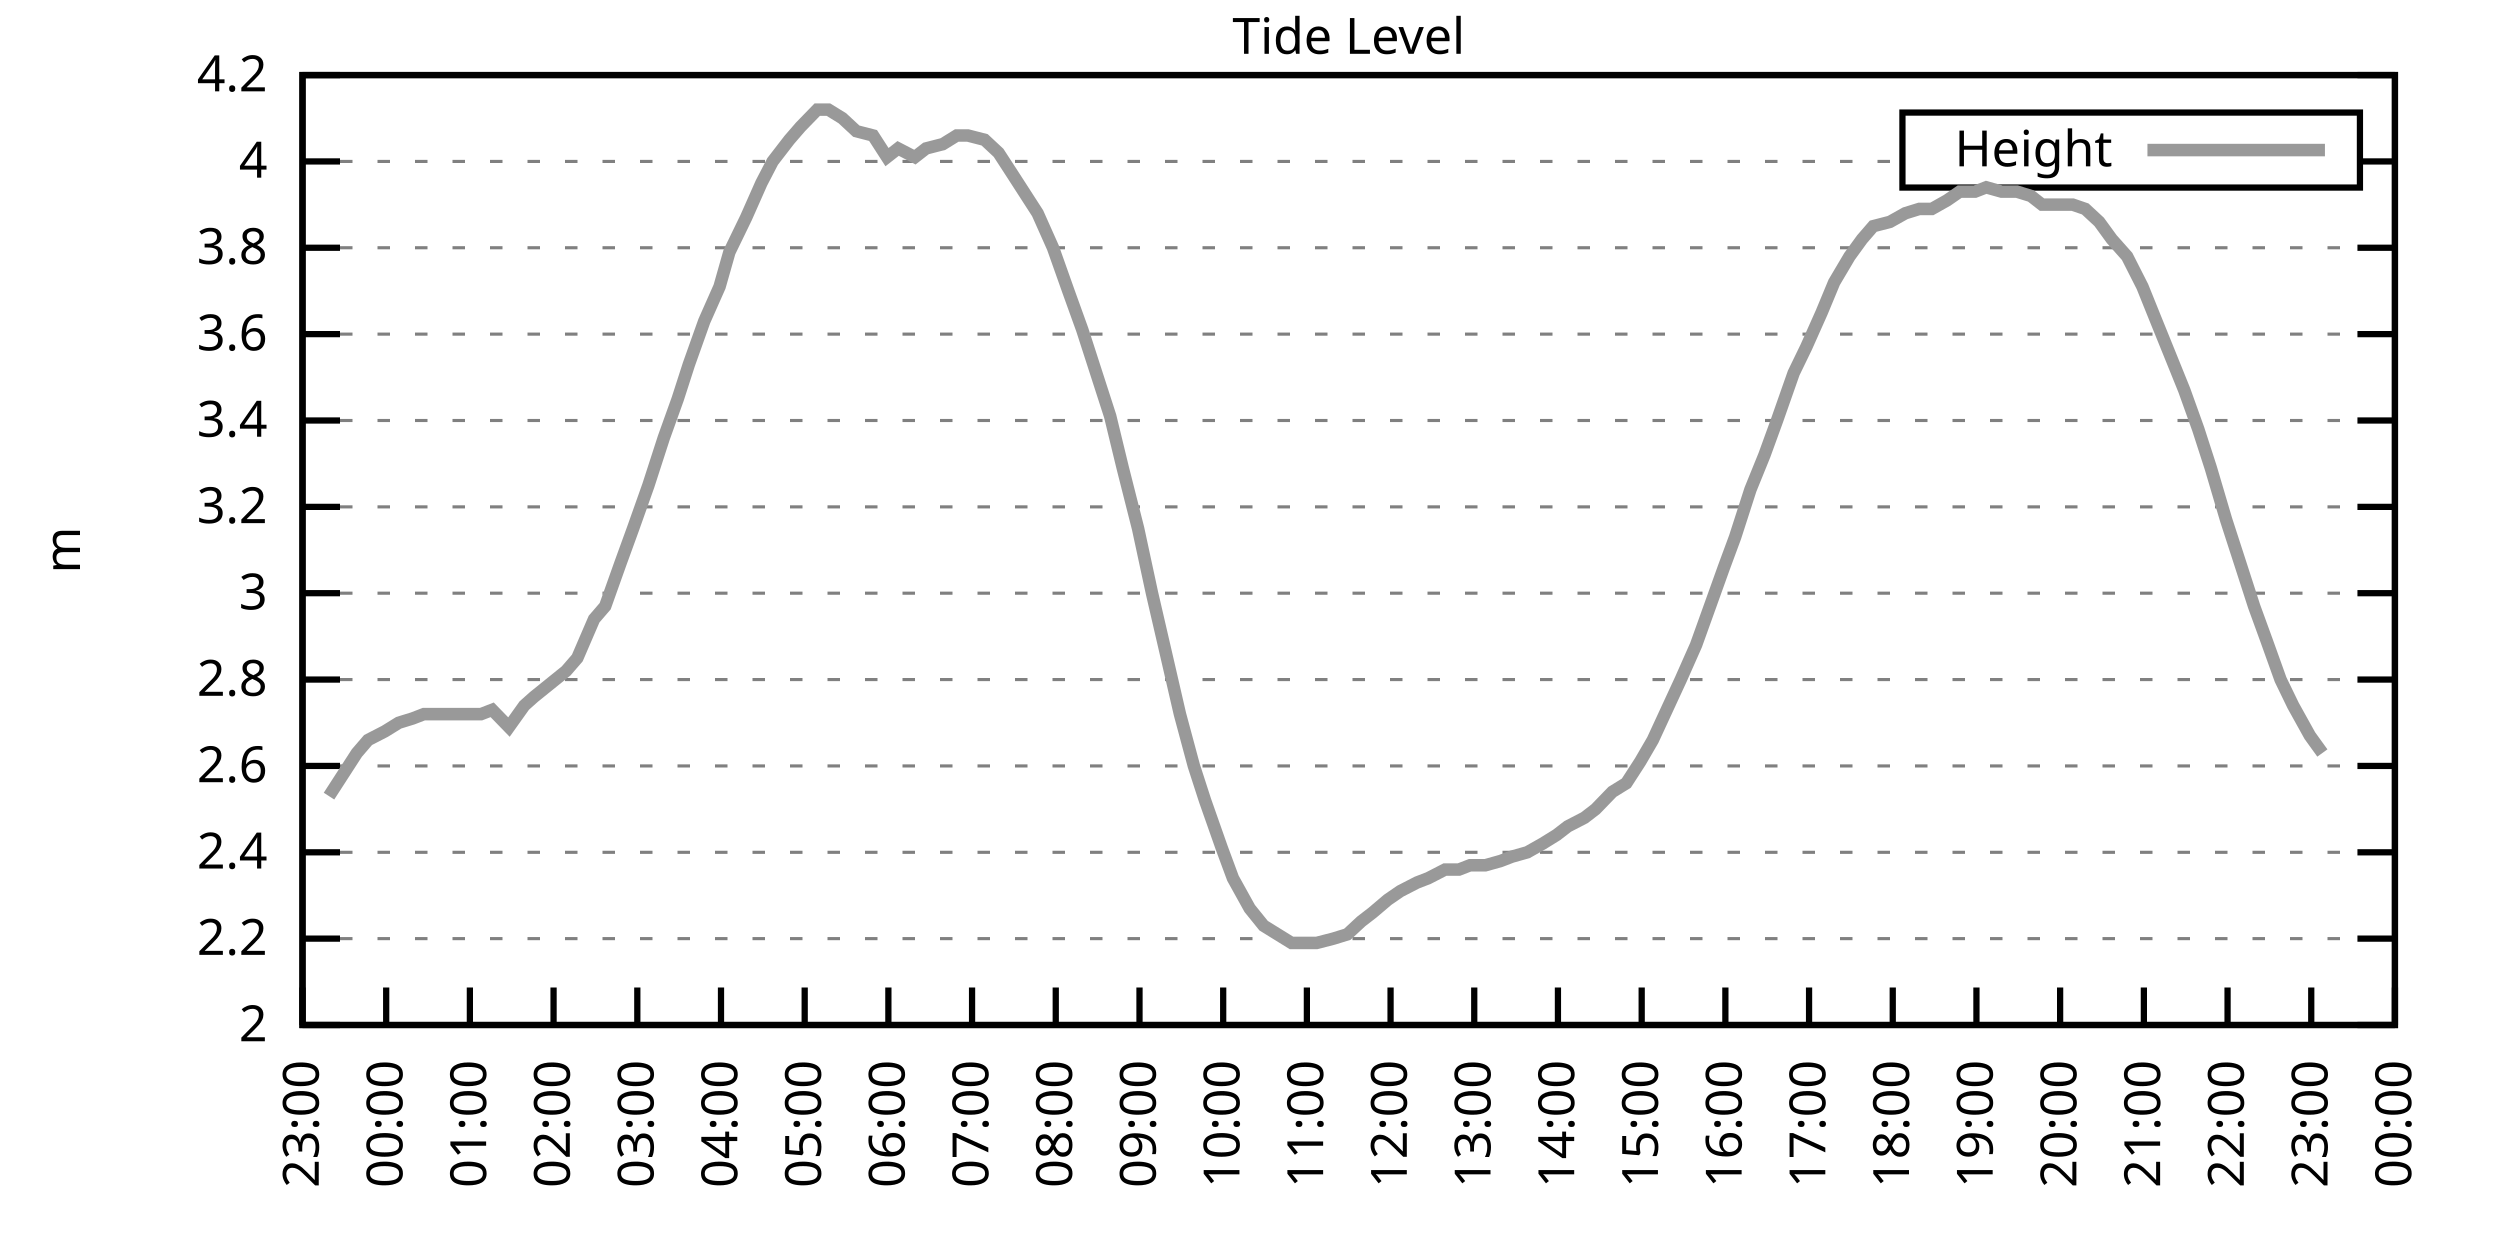
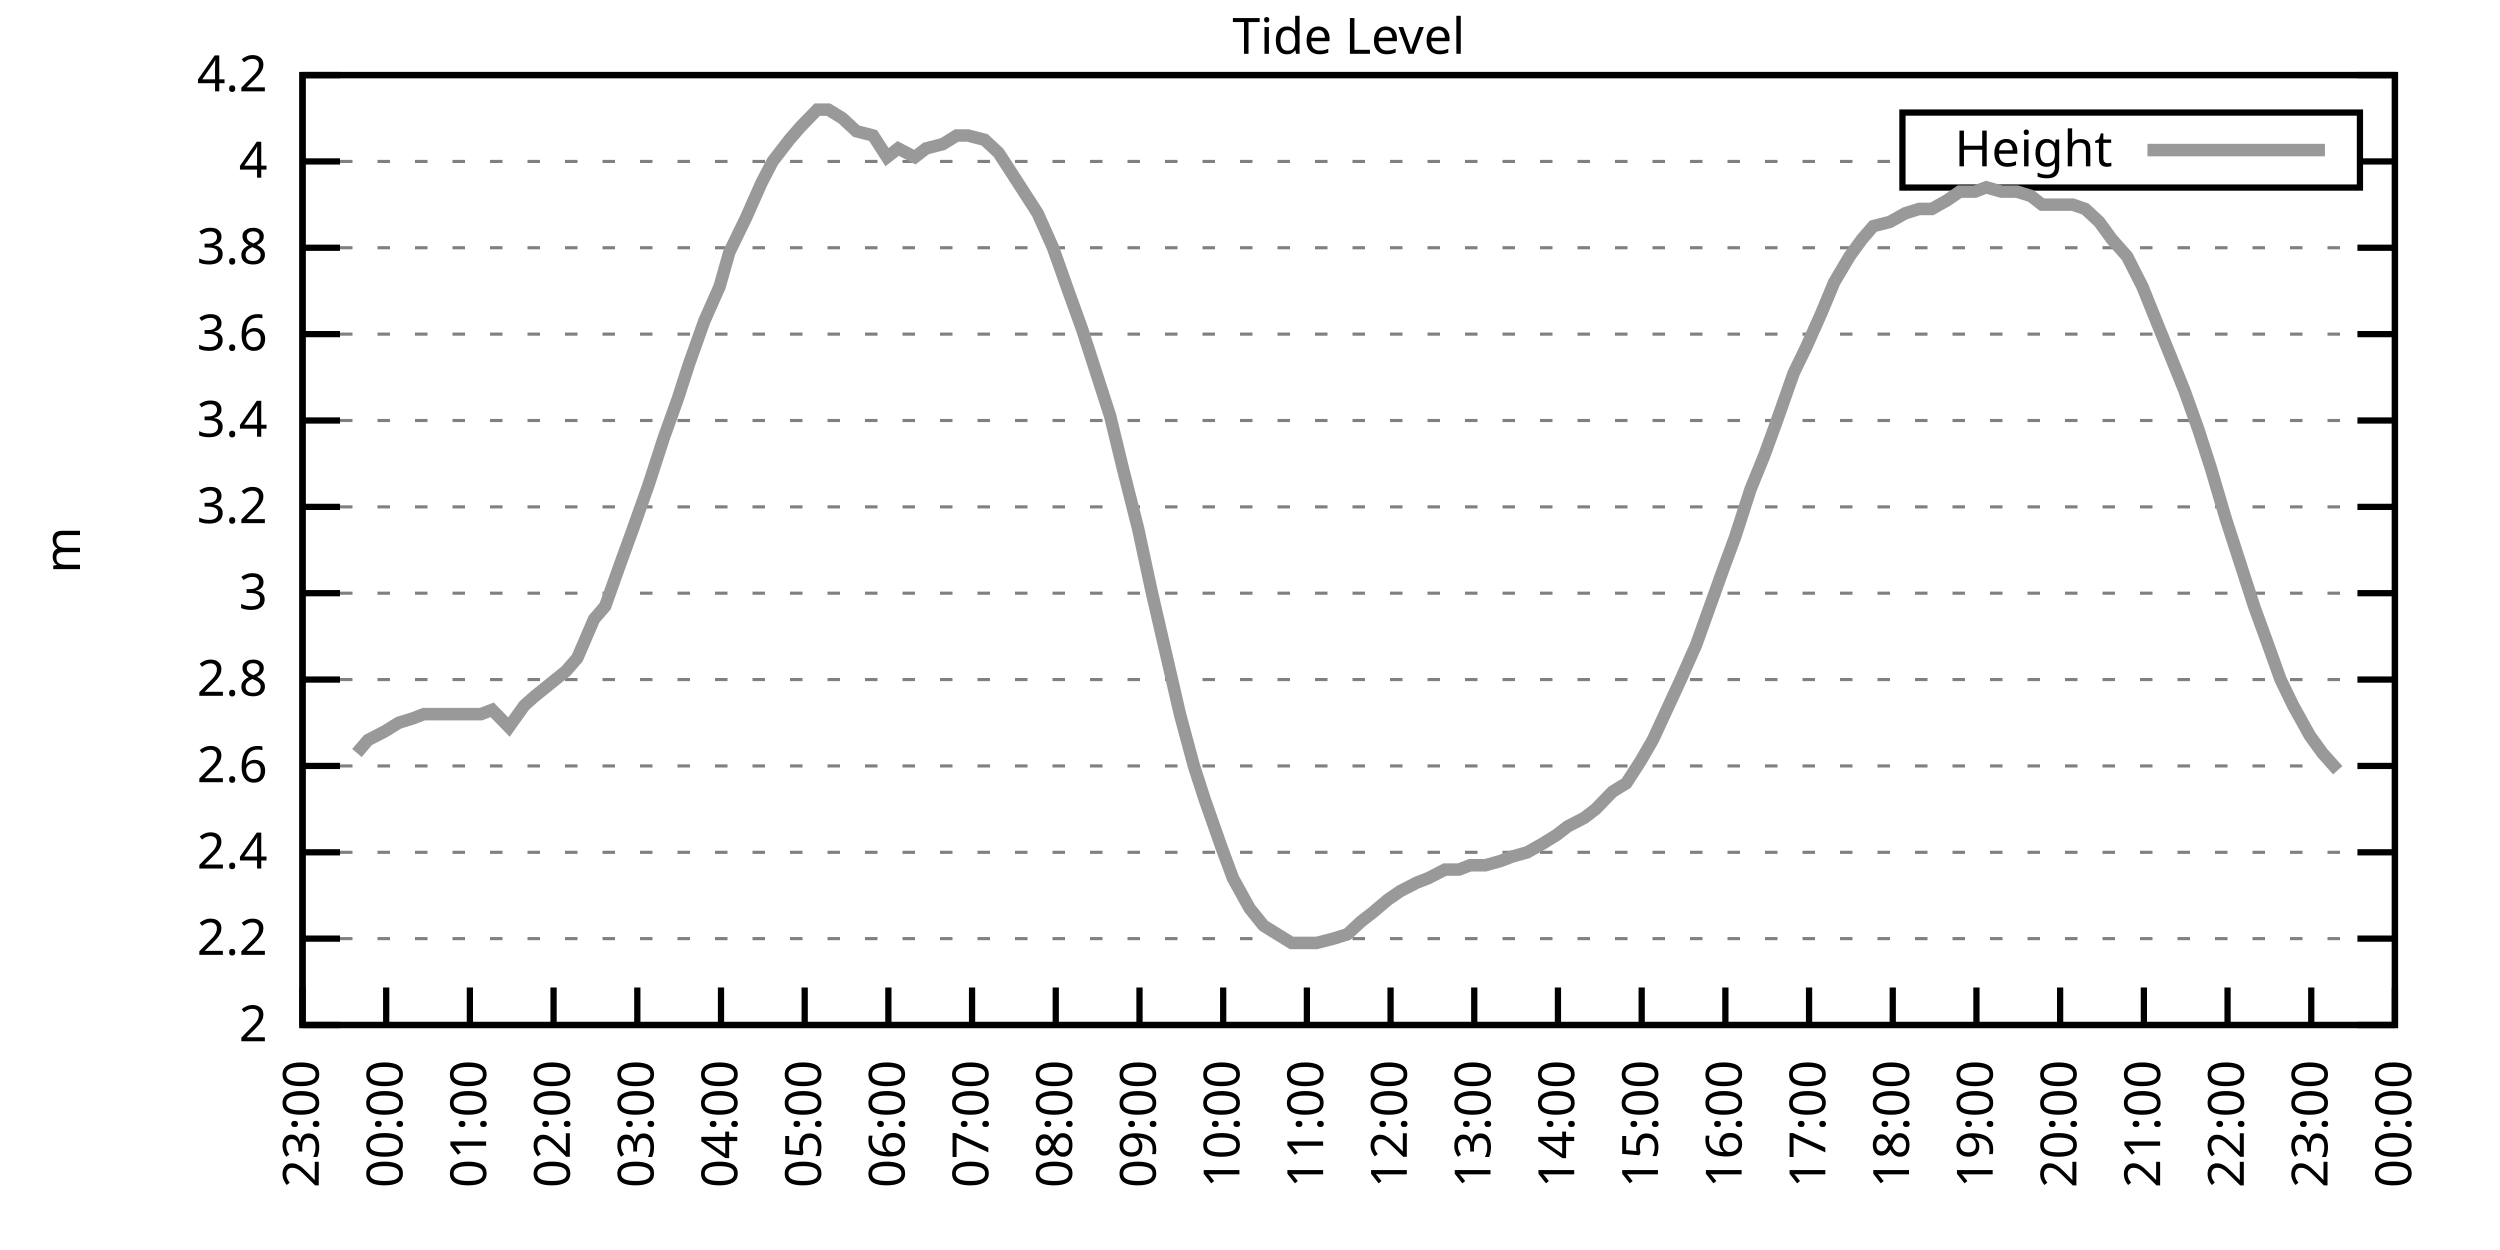
<svg xmlns="http://www.w3.org/2000/svg" xmlns:xlink="http://www.w3.org/1999/xlink" width="400" height="200" viewBox="0 0 400 200">
  <g id="gnuplot_canvas">
    <rect x="0" y="0" width="400" height="200" fill="none" />
    <defs>
      <circle id="gpDot" r="0.5" stroke-width="0.5" stroke="currentColor" />
      <path id="gpPt0" stroke-width="0.333" stroke="currentColor" d="M-1,0 h2 M0,-1 v2" />
      <path id="gpPt1" stroke-width="0.333" stroke="currentColor" d="M-1,-1 L1,1 M1,-1 L-1,1" />
      <path id="gpPt2" stroke-width="0.333" stroke="currentColor" d="M-1,0 L1,0 M0,-1 L0,1 M-1,-1 L1,1 M-1,1 L1,-1" />
      <rect id="gpPt3" stroke-width="0.333" stroke="currentColor" x="-1" y="-1" width="2" height="2" />
      <rect id="gpPt4" stroke-width="0.333" stroke="currentColor" fill="currentColor" x="-1" y="-1" width="2" height="2" />
      <circle id="gpPt5" stroke-width="0.333" stroke="currentColor" cx="0" cy="0" r="1" />
      <use xlink:href="#gpPt5" id="gpPt6" fill="currentColor" stroke="none" />
      <path id="gpPt7" stroke-width="0.333" stroke="currentColor" d="M0,-1.33 L-1.33,0.67 L1.33,0.67 z" />
      <use xlink:href="#gpPt7" id="gpPt8" fill="currentColor" stroke="none" />
      <use xlink:href="#gpPt7" id="gpPt9" stroke="currentColor" transform="rotate(180)" />
      <use xlink:href="#gpPt9" id="gpPt10" fill="currentColor" stroke="none" />
      <use xlink:href="#gpPt3" id="gpPt11" stroke="currentColor" transform="rotate(45)" />
      <use xlink:href="#gpPt11" id="gpPt12" fill="currentColor" stroke="none" />
      <path id="gpPt13" stroke-width="0.333" stroke="currentColor" d="M0,1.330 L1.265,0.411 L0.782,-1.067 L-0.782,-1.076 L-1.265,0.411 z" />
      <use xlink:href="#gpPt13" id="gpPt14" fill="currentColor" stroke="none" />
      <filter id="textbox" filterUnits="objectBoundingBox" x="0" y="0" height="1" width="1">
        <feFlood flood-color="white" flood-opacity="1" result="bgnd" />
        <feComposite in="SourceGraphic" in2="bgnd" operator="atop" />
      </filter>
      <filter id="greybox" filterUnits="objectBoundingBox" x="0" y="0" height="1" width="1">
        <feFlood flood-color="lightgrey" flood-opacity="1" result="grey" />
        <feComposite in="SourceGraphic" in2="grey" operator="atop" />
      </filter>
    </defs>
    <g fill="none" color="white" stroke="currentColor" stroke-width="1.00" stroke-linecap="butt" stroke-linejoin="miter">
</g>
    <g fill="none" color="black" stroke="currentColor" stroke-width="1.00" stroke-linecap="butt" stroke-linejoin="miter">
      <g stroke="none" shape-rendering="crispEdges">
        <polygon fill="rgb(255, 255, 255)" points="48.40,164.00 383.18,164.00 383.18,12.02 48.40,12.02 " />
      </g>
    </g>
    <g fill="none" color="black" stroke="currentColor" stroke-width="1.00" stroke-linecap="butt" stroke-linejoin="miter">
</g>
    <g fill="none" color="black" stroke="black" stroke-width="0.50" stroke-linecap="butt" stroke-linejoin="miter">
</g>
    <g fill="none" color="gray" stroke="currentColor" stroke-width="0.50" stroke-linecap="butt" stroke-linejoin="miter">
      <path stroke="gray" stroke-dasharray="2,4" class="gridline" d="M48.40,164.00 L383.19,164.00  " />
    </g>
    <g fill="none" color="gray" stroke="gray" stroke-width="1.00" stroke-linecap="butt" stroke-linejoin="miter">
</g>
    <g fill="none" color="black" stroke="currentColor" stroke-width="1.00" stroke-linecap="butt" stroke-linejoin="miter">
      <path stroke="black" d="M48.40,164.00 L54.40,164.00 M383.19,164.00 L377.19,164.00  " />
      <g transform="translate(42.80,166.60)" stroke="none" fill="black" font-family="Sans" font-size="8.00" text-anchor="end">
        <text>
          <tspan font-family="Sans"> 2</tspan>
        </text>
      </g>
    </g>
    <g fill="none" color="black" stroke="currentColor" stroke-width="1.00" stroke-linecap="butt" stroke-linejoin="miter">
</g>
    <g fill="none" color="black" stroke="black" stroke-width="0.50" stroke-linecap="butt" stroke-linejoin="miter">
</g>
    <g fill="none" color="gray" stroke="currentColor" stroke-width="0.50" stroke-linecap="butt" stroke-linejoin="miter">
      <path stroke="gray" stroke-dasharray="2,4" class="gridline" d="M48.40,150.18 L383.19,150.18  " />
    </g>
    <g fill="none" color="gray" stroke="gray" stroke-width="1.00" stroke-linecap="butt" stroke-linejoin="miter">
</g>
    <g fill="none" color="black" stroke="currentColor" stroke-width="1.00" stroke-linecap="butt" stroke-linejoin="miter">
      <path stroke="black" d="M48.40,150.18 L54.40,150.18 M383.19,150.18 L377.19,150.18  " />
      <g transform="translate(42.80,152.78)" stroke="none" fill="black" font-family="Sans" font-size="8.00" text-anchor="end">
        <text>
          <tspan font-family="Sans"> 2.2</tspan>
        </text>
      </g>
    </g>
    <g fill="none" color="black" stroke="currentColor" stroke-width="1.00" stroke-linecap="butt" stroke-linejoin="miter">
</g>
    <g fill="none" color="black" stroke="black" stroke-width="0.50" stroke-linecap="butt" stroke-linejoin="miter">
</g>
    <g fill="none" color="gray" stroke="currentColor" stroke-width="0.50" stroke-linecap="butt" stroke-linejoin="miter">
      <path stroke="gray" stroke-dasharray="2,4" class="gridline" d="M48.40,136.37 L383.19,136.37  " />
    </g>
    <g fill="none" color="gray" stroke="gray" stroke-width="1.00" stroke-linecap="butt" stroke-linejoin="miter">
</g>
    <g fill="none" color="black" stroke="currentColor" stroke-width="1.00" stroke-linecap="butt" stroke-linejoin="miter">
      <path stroke="black" d="M48.40,136.37 L54.40,136.37 M383.19,136.37 L377.19,136.37  " />
      <g transform="translate(42.80,138.97)" stroke="none" fill="black" font-family="Sans" font-size="8.00" text-anchor="end">
        <text>
          <tspan font-family="Sans"> 2.4</tspan>
        </text>
      </g>
    </g>
    <g fill="none" color="black" stroke="currentColor" stroke-width="1.00" stroke-linecap="butt" stroke-linejoin="miter">
</g>
    <g fill="none" color="black" stroke="black" stroke-width="0.50" stroke-linecap="butt" stroke-linejoin="miter">
</g>
    <g fill="none" color="gray" stroke="currentColor" stroke-width="0.50" stroke-linecap="butt" stroke-linejoin="miter">
      <path stroke="gray" stroke-dasharray="2,4" class="gridline" d="M48.40,122.55 L383.19,122.55  " />
    </g>
    <g fill="none" color="gray" stroke="gray" stroke-width="1.00" stroke-linecap="butt" stroke-linejoin="miter">
</g>
    <g fill="none" color="black" stroke="currentColor" stroke-width="1.00" stroke-linecap="butt" stroke-linejoin="miter">
      <path stroke="black" d="M48.40,122.55 L54.40,122.55 M383.19,122.55 L377.19,122.55  " />
      <g transform="translate(42.80,125.15)" stroke="none" fill="black" font-family="Sans" font-size="8.00" text-anchor="end">
        <text>
          <tspan font-family="Sans"> 2.6</tspan>
        </text>
      </g>
    </g>
    <g fill="none" color="black" stroke="currentColor" stroke-width="1.00" stroke-linecap="butt" stroke-linejoin="miter">
</g>
    <g fill="none" color="black" stroke="black" stroke-width="0.50" stroke-linecap="butt" stroke-linejoin="miter">
</g>
    <g fill="none" color="gray" stroke="currentColor" stroke-width="0.50" stroke-linecap="butt" stroke-linejoin="miter">
      <path stroke="gray" stroke-dasharray="2,4" class="gridline" d="M48.40,108.73 L383.19,108.73  " />
    </g>
    <g fill="none" color="gray" stroke="gray" stroke-width="1.00" stroke-linecap="butt" stroke-linejoin="miter">
</g>
    <g fill="none" color="black" stroke="currentColor" stroke-width="1.00" stroke-linecap="butt" stroke-linejoin="miter">
      <path stroke="black" d="M48.40,108.73 L54.40,108.73 M383.19,108.73 L377.19,108.73  " />
      <g transform="translate(42.80,111.33)" stroke="none" fill="black" font-family="Sans" font-size="8.00" text-anchor="end">
        <text>
          <tspan font-family="Sans"> 2.8</tspan>
        </text>
      </g>
    </g>
    <g fill="none" color="black" stroke="currentColor" stroke-width="1.00" stroke-linecap="butt" stroke-linejoin="miter">
</g>
    <g fill="none" color="black" stroke="black" stroke-width="0.50" stroke-linecap="butt" stroke-linejoin="miter">
</g>
    <g fill="none" color="gray" stroke="currentColor" stroke-width="0.50" stroke-linecap="butt" stroke-linejoin="miter">
      <path stroke="gray" stroke-dasharray="2,4" class="gridline" d="M48.40,94.91 L383.19,94.91  " />
    </g>
    <g fill="none" color="gray" stroke="gray" stroke-width="1.00" stroke-linecap="butt" stroke-linejoin="miter">
</g>
    <g fill="none" color="black" stroke="currentColor" stroke-width="1.00" stroke-linecap="butt" stroke-linejoin="miter">
      <path stroke="black" d="M48.40,94.91 L54.40,94.91 M383.19,94.91 L377.19,94.91  " />
      <g transform="translate(42.80,97.51)" stroke="none" fill="black" font-family="Sans" font-size="8.00" text-anchor="end">
        <text>
          <tspan font-family="Sans"> 3</tspan>
        </text>
      </g>
    </g>
    <g fill="none" color="black" stroke="currentColor" stroke-width="1.00" stroke-linecap="butt" stroke-linejoin="miter">
</g>
    <g fill="none" color="black" stroke="black" stroke-width="0.50" stroke-linecap="butt" stroke-linejoin="miter">
</g>
    <g fill="none" color="gray" stroke="currentColor" stroke-width="0.50" stroke-linecap="butt" stroke-linejoin="miter">
      <path stroke="gray" stroke-dasharray="2,4" class="gridline" d="M48.40,81.10 L383.19,81.10  " />
    </g>
    <g fill="none" color="gray" stroke="gray" stroke-width="1.00" stroke-linecap="butt" stroke-linejoin="miter">
</g>
    <g fill="none" color="black" stroke="currentColor" stroke-width="1.00" stroke-linecap="butt" stroke-linejoin="miter">
      <path stroke="black" d="M48.40,81.10 L54.40,81.10 M383.19,81.10 L377.19,81.10  " />
      <g transform="translate(42.80,83.70)" stroke="none" fill="black" font-family="Sans" font-size="8.00" text-anchor="end">
        <text>
          <tspan font-family="Sans"> 3.2</tspan>
        </text>
      </g>
    </g>
    <g fill="none" color="black" stroke="currentColor" stroke-width="1.00" stroke-linecap="butt" stroke-linejoin="miter">
</g>
    <g fill="none" color="black" stroke="black" stroke-width="0.50" stroke-linecap="butt" stroke-linejoin="miter">
</g>
    <g fill="none" color="gray" stroke="currentColor" stroke-width="0.50" stroke-linecap="butt" stroke-linejoin="miter">
      <path stroke="gray" stroke-dasharray="2,4" class="gridline" d="M48.40,67.28 L383.19,67.28  " />
    </g>
    <g fill="none" color="gray" stroke="gray" stroke-width="1.00" stroke-linecap="butt" stroke-linejoin="miter">
</g>
    <g fill="none" color="black" stroke="currentColor" stroke-width="1.00" stroke-linecap="butt" stroke-linejoin="miter">
      <path stroke="black" d="M48.40,67.28 L54.40,67.28 M383.19,67.28 L377.19,67.28  " />
      <g transform="translate(42.80,69.88)" stroke="none" fill="black" font-family="Sans" font-size="8.00" text-anchor="end">
        <text>
          <tspan font-family="Sans"> 3.4</tspan>
        </text>
      </g>
    </g>
    <g fill="none" color="black" stroke="currentColor" stroke-width="1.00" stroke-linecap="butt" stroke-linejoin="miter">
</g>
    <g fill="none" color="black" stroke="black" stroke-width="0.50" stroke-linecap="butt" stroke-linejoin="miter">
</g>
    <g fill="none" color="gray" stroke="currentColor" stroke-width="0.50" stroke-linecap="butt" stroke-linejoin="miter">
      <path stroke="gray" stroke-dasharray="2,4" class="gridline" d="M48.40,53.46 L383.19,53.46  " />
    </g>
    <g fill="none" color="gray" stroke="gray" stroke-width="1.00" stroke-linecap="butt" stroke-linejoin="miter">
</g>
    <g fill="none" color="black" stroke="currentColor" stroke-width="1.00" stroke-linecap="butt" stroke-linejoin="miter">
      <path stroke="black" d="M48.40,53.46 L54.40,53.46 M383.19,53.46 L377.19,53.46  " />
      <g transform="translate(42.80,56.06)" stroke="none" fill="black" font-family="Sans" font-size="8.00" text-anchor="end">
        <text>
          <tspan font-family="Sans"> 3.6</tspan>
        </text>
      </g>
    </g>
    <g fill="none" color="black" stroke="currentColor" stroke-width="1.00" stroke-linecap="butt" stroke-linejoin="miter">
</g>
    <g fill="none" color="black" stroke="black" stroke-width="0.50" stroke-linecap="butt" stroke-linejoin="miter">
</g>
    <g fill="none" color="gray" stroke="currentColor" stroke-width="0.50" stroke-linecap="butt" stroke-linejoin="miter">
      <path stroke="gray" stroke-dasharray="2,4" class="gridline" d="M48.40,39.64 L383.19,39.64  " />
    </g>
    <g fill="none" color="gray" stroke="gray" stroke-width="1.00" stroke-linecap="butt" stroke-linejoin="miter">
</g>
    <g fill="none" color="black" stroke="currentColor" stroke-width="1.00" stroke-linecap="butt" stroke-linejoin="miter">
      <path stroke="black" d="M48.40,39.64 L54.40,39.64 M383.19,39.64 L377.19,39.64  " />
      <g transform="translate(42.80,42.24)" stroke="none" fill="black" font-family="Sans" font-size="8.00" text-anchor="end">
        <text>
          <tspan font-family="Sans"> 3.8</tspan>
        </text>
      </g>
    </g>
    <g fill="none" color="black" stroke="currentColor" stroke-width="1.00" stroke-linecap="butt" stroke-linejoin="miter">
</g>
    <g fill="none" color="black" stroke="black" stroke-width="0.50" stroke-linecap="butt" stroke-linejoin="miter">
</g>
    <g fill="none" color="gray" stroke="currentColor" stroke-width="0.50" stroke-linecap="butt" stroke-linejoin="miter">
      <path stroke="gray" stroke-dasharray="2,4" class="gridline" d="M48.40,25.83 L304.39,25.83 M377.59,25.83 L383.19,25.83  " />
    </g>
    <g fill="none" color="gray" stroke="gray" stroke-width="1.00" stroke-linecap="butt" stroke-linejoin="miter">
</g>
    <g fill="none" color="black" stroke="currentColor" stroke-width="1.00" stroke-linecap="butt" stroke-linejoin="miter">
      <path stroke="black" d="M48.40,25.83 L54.40,25.83 M383.19,25.83 L377.19,25.83  " />
      <g transform="translate(42.80,28.43)" stroke="none" fill="black" font-family="Sans" font-size="8.00" text-anchor="end">
        <text>
          <tspan font-family="Sans"> 4</tspan>
        </text>
      </g>
    </g>
    <g fill="none" color="black" stroke="currentColor" stroke-width="1.00" stroke-linecap="butt" stroke-linejoin="miter">
</g>
    <g fill="none" color="black" stroke="black" stroke-width="0.50" stroke-linecap="butt" stroke-linejoin="miter">
</g>
    <g fill="none" color="gray" stroke="currentColor" stroke-width="0.50" stroke-linecap="butt" stroke-linejoin="miter">
      <path stroke="gray" stroke-dasharray="2,4" class="gridline" d="M48.40,12.01 L383.19,12.01  " />
    </g>
    <g fill="none" color="gray" stroke="gray" stroke-width="1.00" stroke-linecap="butt" stroke-linejoin="miter">
</g>
    <g fill="none" color="black" stroke="currentColor" stroke-width="1.00" stroke-linecap="butt" stroke-linejoin="miter">
      <path stroke="black" d="M48.40,12.01 L54.40,12.01 M383.19,12.01 L377.19,12.01  " />
      <g transform="translate(42.80,14.61)" stroke="none" fill="black" font-family="Sans" font-size="8.00" text-anchor="end">
        <text>
          <tspan font-family="Sans"> 4.2</tspan>
        </text>
      </g>
    </g>
    <g fill="none" color="black" stroke="currentColor" stroke-width="1.00" stroke-linecap="butt" stroke-linejoin="miter">
      <path stroke="black" d="M48.40,164.00 L48.40,158.00  " />
      <g transform="translate(51.00,169.60) rotate(270.00)" stroke="none" fill="black" font-family="Sans" font-size="8.00" text-anchor="end">
        <text>
          <tspan font-family="Sans">23:00</tspan>
        </text>
      </g>
    </g>
    <g fill="none" color="black" stroke="currentColor" stroke-width="1.00" stroke-linecap="butt" stroke-linejoin="miter">
      <path stroke="black" d="M61.79,164.00 L61.79,158.00  " />
      <g transform="translate(64.39,169.60) rotate(270.00)" stroke="none" fill="black" font-family="Sans" font-size="8.00" text-anchor="end">
        <text>
          <tspan font-family="Sans">00:00</tspan>
        </text>
      </g>
    </g>
    <g fill="none" color="black" stroke="currentColor" stroke-width="1.00" stroke-linecap="butt" stroke-linejoin="miter">
      <path stroke="black" d="M75.18,164.00 L75.18,158.00  " />
      <g transform="translate(77.78,169.60) rotate(270.00)" stroke="none" fill="black" font-family="Sans" font-size="8.00" text-anchor="end">
        <text>
          <tspan font-family="Sans">01:00</tspan>
        </text>
      </g>
    </g>
    <g fill="none" color="black" stroke="currentColor" stroke-width="1.00" stroke-linecap="butt" stroke-linejoin="miter">
      <path stroke="black" d="M88.57,164.00 L88.57,158.00  " />
      <g transform="translate(91.17,169.60) rotate(270.00)" stroke="none" fill="black" font-family="Sans" font-size="8.00" text-anchor="end">
        <text>
          <tspan font-family="Sans">02:00</tspan>
        </text>
      </g>
    </g>
    <g fill="none" color="black" stroke="currentColor" stroke-width="1.00" stroke-linecap="butt" stroke-linejoin="miter">
      <path stroke="black" d="M101.97,164.00 L101.97,158.00  " />
      <g transform="translate(104.57,169.60) rotate(270.00)" stroke="none" fill="black" font-family="Sans" font-size="8.00" text-anchor="end">
        <text>
          <tspan font-family="Sans">03:00</tspan>
        </text>
      </g>
    </g>
    <g fill="none" color="black" stroke="currentColor" stroke-width="1.00" stroke-linecap="butt" stroke-linejoin="miter">
      <path stroke="black" d="M115.36,164.00 L115.36,158.00  " />
      <g transform="translate(117.96,169.60) rotate(270.00)" stroke="none" fill="black" font-family="Sans" font-size="8.00" text-anchor="end">
        <text>
          <tspan font-family="Sans">04:00</tspan>
        </text>
      </g>
    </g>
    <g fill="none" color="black" stroke="currentColor" stroke-width="1.00" stroke-linecap="butt" stroke-linejoin="miter">
      <path stroke="black" d="M128.75,164.00 L128.75,158.00  " />
      <g transform="translate(131.35,169.60) rotate(270.00)" stroke="none" fill="black" font-family="Sans" font-size="8.00" text-anchor="end">
        <text>
          <tspan font-family="Sans">05:00</tspan>
        </text>
      </g>
    </g>
    <g fill="none" color="black" stroke="currentColor" stroke-width="1.00" stroke-linecap="butt" stroke-linejoin="miter">
      <path stroke="black" d="M142.14,164.00 L142.14,158.00  " />
      <g transform="translate(144.74,169.60) rotate(270.00)" stroke="none" fill="black" font-family="Sans" font-size="8.00" text-anchor="end">
        <text>
          <tspan font-family="Sans">06:00</tspan>
        </text>
      </g>
    </g>
    <g fill="none" color="black" stroke="currentColor" stroke-width="1.00" stroke-linecap="butt" stroke-linejoin="miter">
      <path stroke="black" d="M155.53,164.00 L155.53,158.00  " />
      <g transform="translate(158.13,169.60) rotate(270.00)" stroke="none" fill="black" font-family="Sans" font-size="8.00" text-anchor="end">
        <text>
          <tspan font-family="Sans">07:00</tspan>
        </text>
      </g>
    </g>
    <g fill="none" color="black" stroke="currentColor" stroke-width="1.00" stroke-linecap="butt" stroke-linejoin="miter">
      <path stroke="black" d="M168.92,164.00 L168.92,158.00  " />
      <g transform="translate(171.52,169.60) rotate(270.00)" stroke="none" fill="black" font-family="Sans" font-size="8.00" text-anchor="end">
        <text>
          <tspan font-family="Sans">08:00</tspan>
        </text>
      </g>
    </g>
    <g fill="none" color="black" stroke="currentColor" stroke-width="1.00" stroke-linecap="butt" stroke-linejoin="miter">
      <path stroke="black" d="M182.32,164.00 L182.32,158.00  " />
      <g transform="translate(184.92,169.60) rotate(270.00)" stroke="none" fill="black" font-family="Sans" font-size="8.00" text-anchor="end">
        <text>
          <tspan font-family="Sans">09:00</tspan>
        </text>
      </g>
    </g>
    <g fill="none" color="black" stroke="currentColor" stroke-width="1.00" stroke-linecap="butt" stroke-linejoin="miter">
      <path stroke="black" d="M195.71,164.00 L195.71,158.00  " />
      <g transform="translate(198.31,169.60) rotate(270.00)" stroke="none" fill="black" font-family="Sans" font-size="8.00" text-anchor="end">
        <text>
          <tspan font-family="Sans">10:00</tspan>
        </text>
      </g>
    </g>
    <g fill="none" color="black" stroke="currentColor" stroke-width="1.00" stroke-linecap="butt" stroke-linejoin="miter">
      <path stroke="black" d="M209.10,164.00 L209.10,158.00  " />
      <g transform="translate(211.70,169.60) rotate(270.00)" stroke="none" fill="black" font-family="Sans" font-size="8.00" text-anchor="end">
        <text>
          <tspan font-family="Sans">11:00</tspan>
        </text>
      </g>
    </g>
    <g fill="none" color="black" stroke="currentColor" stroke-width="1.00" stroke-linecap="butt" stroke-linejoin="miter">
      <path stroke="black" d="M222.49,164.00 L222.49,158.00  " />
      <g transform="translate(225.09,169.60) rotate(270.00)" stroke="none" fill="black" font-family="Sans" font-size="8.00" text-anchor="end">
        <text>
          <tspan font-family="Sans">12:00</tspan>
        </text>
      </g>
    </g>
    <g fill="none" color="black" stroke="currentColor" stroke-width="1.00" stroke-linecap="butt" stroke-linejoin="miter">
      <path stroke="black" d="M235.88,164.00 L235.88,158.00  " />
      <g transform="translate(238.48,169.60) rotate(270.00)" stroke="none" fill="black" font-family="Sans" font-size="8.00" text-anchor="end">
        <text>
          <tspan font-family="Sans">13:00</tspan>
        </text>
      </g>
    </g>
    <g fill="none" color="black" stroke="currentColor" stroke-width="1.00" stroke-linecap="butt" stroke-linejoin="miter">
      <path stroke="black" d="M249.27,164.00 L249.27,158.00  " />
      <g transform="translate(251.87,169.60) rotate(270.00)" stroke="none" fill="black" font-family="Sans" font-size="8.00" text-anchor="end">
        <text>
          <tspan font-family="Sans">14:00</tspan>
        </text>
      </g>
    </g>
    <g fill="none" color="black" stroke="currentColor" stroke-width="1.00" stroke-linecap="butt" stroke-linejoin="miter">
      <path stroke="black" d="M262.67,164.00 L262.67,158.00  " />
      <g transform="translate(265.27,169.60) rotate(270.00)" stroke="none" fill="black" font-family="Sans" font-size="8.00" text-anchor="end">
        <text>
          <tspan font-family="Sans">15:00</tspan>
        </text>
      </g>
    </g>
    <g fill="none" color="black" stroke="currentColor" stroke-width="1.00" stroke-linecap="butt" stroke-linejoin="miter">
      <path stroke="black" d="M276.06,164.00 L276.06,158.00  " />
      <g transform="translate(278.66,169.60) rotate(270.00)" stroke="none" fill="black" font-family="Sans" font-size="8.00" text-anchor="end">
        <text>
          <tspan font-family="Sans">16:00</tspan>
        </text>
      </g>
    </g>
    <g fill="none" color="black" stroke="currentColor" stroke-width="1.00" stroke-linecap="butt" stroke-linejoin="miter">
      <path stroke="black" d="M289.45,164.00 L289.45,158.00  " />
      <g transform="translate(292.05,169.60) rotate(270.00)" stroke="none" fill="black" font-family="Sans" font-size="8.00" text-anchor="end">
        <text>
          <tspan font-family="Sans">17:00</tspan>
        </text>
      </g>
    </g>
    <g fill="none" color="black" stroke="currentColor" stroke-width="1.00" stroke-linecap="butt" stroke-linejoin="miter">
      <path stroke="black" d="M302.84,164.00 L302.84,158.00  " />
      <g transform="translate(305.44,169.60) rotate(270.00)" stroke="none" fill="black" font-family="Sans" font-size="8.00" text-anchor="end">
        <text>
          <tspan font-family="Sans">18:00</tspan>
        </text>
      </g>
    </g>
    <g fill="none" color="black" stroke="currentColor" stroke-width="1.00" stroke-linecap="butt" stroke-linejoin="miter">
      <path stroke="black" d="M316.23,164.00 L316.23,158.00  " />
      <g transform="translate(318.83,169.60) rotate(270.00)" stroke="none" fill="black" font-family="Sans" font-size="8.00" text-anchor="end">
        <text>
          <tspan font-family="Sans">19:00</tspan>
        </text>
      </g>
    </g>
    <g fill="none" color="black" stroke="currentColor" stroke-width="1.00" stroke-linecap="butt" stroke-linejoin="miter">
      <path stroke="black" d="M329.62,164.00 L329.62,158.00  " />
      <g transform="translate(332.22,169.60) rotate(270.00)" stroke="none" fill="black" font-family="Sans" font-size="8.00" text-anchor="end">
        <text>
          <tspan font-family="Sans">20:00</tspan>
        </text>
      </g>
    </g>
    <g fill="none" color="black" stroke="currentColor" stroke-width="1.00" stroke-linecap="butt" stroke-linejoin="miter">
      <path stroke="black" d="M343.02,164.00 L343.02,158.00  " />
      <g transform="translate(345.62,169.60) rotate(270.00)" stroke="none" fill="black" font-family="Sans" font-size="8.00" text-anchor="end">
        <text>
          <tspan font-family="Sans">21:00</tspan>
        </text>
      </g>
    </g>
    <g fill="none" color="black" stroke="currentColor" stroke-width="1.00" stroke-linecap="butt" stroke-linejoin="miter">
      <path stroke="black" d="M356.41,164.00 L356.41,158.00  " />
      <g transform="translate(359.01,169.60) rotate(270.00)" stroke="none" fill="black" font-family="Sans" font-size="8.00" text-anchor="end">
        <text>
          <tspan font-family="Sans">22:00</tspan>
        </text>
      </g>
    </g>
    <g fill="none" color="black" stroke="currentColor" stroke-width="1.00" stroke-linecap="butt" stroke-linejoin="miter">
      <path stroke="black" d="M369.80,164.00 L369.80,158.00  " />
      <g transform="translate(372.40,169.60) rotate(270.00)" stroke="none" fill="black" font-family="Sans" font-size="8.00" text-anchor="end">
        <text>
          <tspan font-family="Sans">23:00</tspan>
        </text>
      </g>
    </g>
    <g fill="none" color="black" stroke="currentColor" stroke-width="1.00" stroke-linecap="butt" stroke-linejoin="miter">
      <path stroke="black" d="M383.19,164.00 L383.19,158.00  " />
      <g transform="translate(385.79,169.60) rotate(270.00)" stroke="none" fill="black" font-family="Sans" font-size="8.00" text-anchor="end">
        <text>
          <tspan font-family="Sans">00:00</tspan>
        </text>
      </g>
    </g>
    <g fill="none" color="black" stroke="currentColor" stroke-width="1.00" stroke-linecap="butt" stroke-linejoin="miter">
</g>
    <g fill="none" color="black" stroke="currentColor" stroke-width="1.00" stroke-linecap="butt" stroke-linejoin="miter">
      <path stroke="black" d="M48.40,12.01 L48.40,164.00 L383.19,164.00 L383.19,12.01 L48.40,12.01 Z  " />
    </g>
    <g fill="none" color="black" stroke="currentColor" stroke-width="1.00" stroke-linecap="butt" stroke-linejoin="miter">
</g>
    <g fill="none" color="black" stroke="currentColor" stroke-width="1.00" stroke-linecap="butt" stroke-linejoin="miter">
      <path stroke="black" d="M304.39,30.01 L304.39,18.01 L377.59,18.01 L377.59,30.01 L304.39,30.01 Z  " />
    </g>
    <g id="Tide_level_plot_1">
      <g fill="none" color="white" stroke="black" stroke-width="2.00" stroke-linecap="butt" stroke-linejoin="miter">
</g>
      <g fill="none" color="black" stroke="currentColor" stroke-width="2.00" stroke-linecap="butt" stroke-linejoin="miter">
        <g transform="translate(337.99,26.61)" stroke="none" fill="black" font-family="Sans" font-size="8.00" text-anchor="end">
          <text>
            <tspan font-family="Sans">Height</tspan>
          </text>
        </g>
      </g>
      <g fill="none" color="black" stroke="currentColor" stroke-width="2.00" stroke-linecap="butt" stroke-linejoin="miter">
-         <path stroke="rgb(153, 153, 153)" d="M343.59,24.01 L371.99,24.01 M52.64,127.38 L54.87,123.93 L57.10,120.48 L58.89,118.40 L61.57,117.02 L63.80,115.64   L66.03,114.95 L67.82,114.26 L70.05,114.26 L72.50,114.26 L74.29,114.26 L76.97,114.26 L78.75,113.57 L81.43,116.33   L83.89,112.88 L85.45,111.49 L90.58,107.35 L92.37,105.28 L95.05,99.06 L96.83,96.99 L99.29,90.08 L101.30,84.55   L103.75,77.64 L106.21,70.04 L108.44,63.82 L110.22,58.30 L112.68,51.39 L115.13,45.86 L116.70,40.34 L119.38,34.81   L121.83,29.28 L123.62,25.83 L126.29,22.37 L128.08,20.30 L130.76,17.54 L132.54,17.54 L134.78,18.92 L137.01,20.99   L139.69,21.68 L141.92,25.14 L143.70,23.75 L146.38,25.14 L148.17,23.75 L150.85,23.06 L153.08,21.68 L154.86,21.68   L157.54,22.37 L159.77,24.45 L162.01,27.90 L166.02,34.12 L168.48,39.64 L170.93,46.55 L173.17,52.77 L175.40,59.68   L177.63,66.59 L179.64,74.88 L182.09,84.55 L184.32,94.91 L186.56,104.59 L188.79,114.26 L191.02,122.55 L192.81,128.08   L195.48,135.67 L197.27,140.51 L199.95,145.35 L202.18,148.11 L204.41,149.49 L206.64,150.87 L208.88,150.87 L210.66,150.87   L213.34,150.18 L215.57,149.49 L217.80,147.42 L219.59,146.04 L222.04,143.96 L224.05,142.58 L226.73,141.20 L228.52,140.51   L231.20,139.13 L233.43,139.13 L235.21,138.44 L237.67,138.44 L240.12,137.75 L241.91,137.06 L244.36,136.37 L246.82,134.98   L249.05,133.60 L250.84,132.22 L253.51,130.84 L255.30,129.46 L257.98,126.69 L260.21,125.31 L262.44,121.86 L264.45,118.40   L268.92,108.73 L271.37,103.20 L273.60,96.99 L275.83,90.77 L277.62,85.93 L280.07,78.33 L282.31,72.81 L284.32,67.28   L286.99,59.68 L289.00,55.53 L291.46,50.01 L293.47,45.17 L295.92,41.03 L297.93,38.26 L299.72,36.19 L302.39,35.50   L304.85,34.12 L307.08,33.43 L309.09,33.43 L311.54,32.05 L313.55,30.66 L316.01,30.66 L317.79,29.97 L320.25,30.66   L322.70,30.66 L324.94,31.35 L326.72,32.74 L328.73,32.74 L331.63,32.74 L333.64,33.43 L335.87,35.50 L337.88,38.26   L340.34,41.03 L342.79,45.86 L345.02,51.39 L347.26,56.92 L349.49,62.44 L351.72,68.66 L353.73,74.88 L356.18,83.17   L358.42,90.08 L360.65,96.99 L362.66,102.51 L364.89,108.73 L366.90,112.88 L369.58,117.71 L371.58,120.48  " />
+         <path stroke="rgb(153, 153, 153)" d="M343.59,24.01 L371.99,24.01 M57.10,120.48 L58.89,118.40 L61.57,117.02 L63.80,115.64 L66.03,114.95 L67.82,114.26   L70.05,114.26 L72.50,114.26 L74.29,114.26 L76.97,114.26 L78.75,113.57 L81.43,116.33 L83.89,112.88 L85.45,111.49   L90.58,107.35 L92.37,105.28 L95.05,99.06 L96.83,96.99 L99.29,90.08 L101.30,84.55 L103.75,77.64 L106.21,70.04   L108.44,63.82 L110.22,58.30 L112.68,51.39 L115.13,45.86 L116.70,40.34 L119.38,34.81 L121.83,29.28 L123.62,25.83   L126.29,22.37 L128.08,20.30 L130.76,17.54 L132.54,17.54 L134.78,18.92 L137.01,20.99 L139.69,21.68 L141.92,25.14   L143.70,23.75 L146.38,25.14 L148.17,23.75 L150.85,23.06 L153.08,21.68 L154.86,21.68 L157.54,22.37 L159.77,24.45   L162.01,27.90 L166.02,34.12 L168.48,39.64 L170.93,46.55 L173.17,52.77 L175.40,59.68 L177.63,66.59 L179.64,74.88   L182.09,84.55 L184.32,94.91 L186.56,104.59 L188.79,114.26 L191.02,122.55 L192.81,128.08 L195.48,135.67 L197.27,140.51   L199.95,145.35 L202.18,148.11 L204.41,149.49 L206.64,150.87 L208.88,150.87 L210.66,150.87 L213.34,150.18 L215.57,149.49   L217.80,147.42 L219.59,146.04 L222.04,143.96 L224.05,142.58 L226.73,141.20 L228.52,140.51 L231.20,139.13 L233.43,139.13   L235.21,138.44 L237.67,138.44 L240.12,137.75 L241.91,137.06 L244.36,136.37 L246.82,134.98 L249.05,133.60 L250.84,132.22   L253.51,130.84 L255.30,129.46 L257.98,126.69 L260.21,125.31 L262.44,121.86 L264.45,118.40 L268.92,108.73 L271.37,103.20   L273.60,96.99 L275.83,90.77 L277.62,85.93 L280.07,78.33 L282.31,72.81 L284.32,67.28 L286.99,59.68 L289.00,55.53   L291.46,50.01 L293.47,45.17 L295.92,41.03 L297.93,38.26 L299.72,36.19 L302.39,35.50 L304.85,34.12 L307.08,33.43   L309.09,33.43 L311.54,32.05 L313.55,30.66 L316.01,30.66 L317.79,29.97 L320.25,30.66 L322.70,30.66 L324.94,31.35   L326.72,32.74 L328.73,32.74 L331.63,32.74 L333.64,33.43 L335.87,35.50 L337.88,38.26 L340.34,41.03 L342.79,45.86   L345.02,51.39 L347.26,56.92 L349.49,62.44 L351.72,68.66 L353.73,74.88 L356.18,83.17 L358.42,90.08 L360.65,96.99   L362.66,102.51 L364.89,108.73 L366.90,112.88 L369.58,117.71 L371.58,120.48 L374.04,123.24  " />
      </g>
    </g>
    <g fill="none" color="black" stroke="currentColor" stroke-width="2.00" stroke-linecap="butt" stroke-linejoin="miter">
</g>
    <g fill="none" color="black" stroke="black" stroke-width="1.00" stroke-linecap="butt" stroke-linejoin="miter">
</g>
    <g fill="none" color="black" stroke="currentColor" stroke-width="1.00" stroke-linecap="butt" stroke-linejoin="miter">
      <path stroke="black" d="M48.40,12.01 L48.40,164.00 L383.19,164.00 L383.19,12.01 L48.40,12.01 Z  " />
      <g transform="translate(12.80,88.01) rotate(270.00)" stroke="none" fill="black" font-family="Sans" font-size="8.00" text-anchor="middle">
        <text>
          <tspan font-family="Sans">m</tspan>
        </text>
      </g>
    </g>
    <g fill="none" color="black" stroke="currentColor" stroke-width="1.00" stroke-linecap="butt" stroke-linejoin="miter">
</g>
    <g fill="none" color="black" stroke="currentColor" stroke-width="1.00" stroke-linecap="butt" stroke-linejoin="miter">
      <g transform="translate(215.79,8.61)" stroke="none" fill="black" font-family="Sans" font-size="8.00" text-anchor="middle">
        <text>
          <tspan font-family="Sans">Tide Level</tspan>
        </text>
      </g>
    </g>
    <g fill="none" color="black" stroke="currentColor" stroke-width="1.00" stroke-linecap="butt" stroke-linejoin="miter">
</g>
  </g>
</svg>
